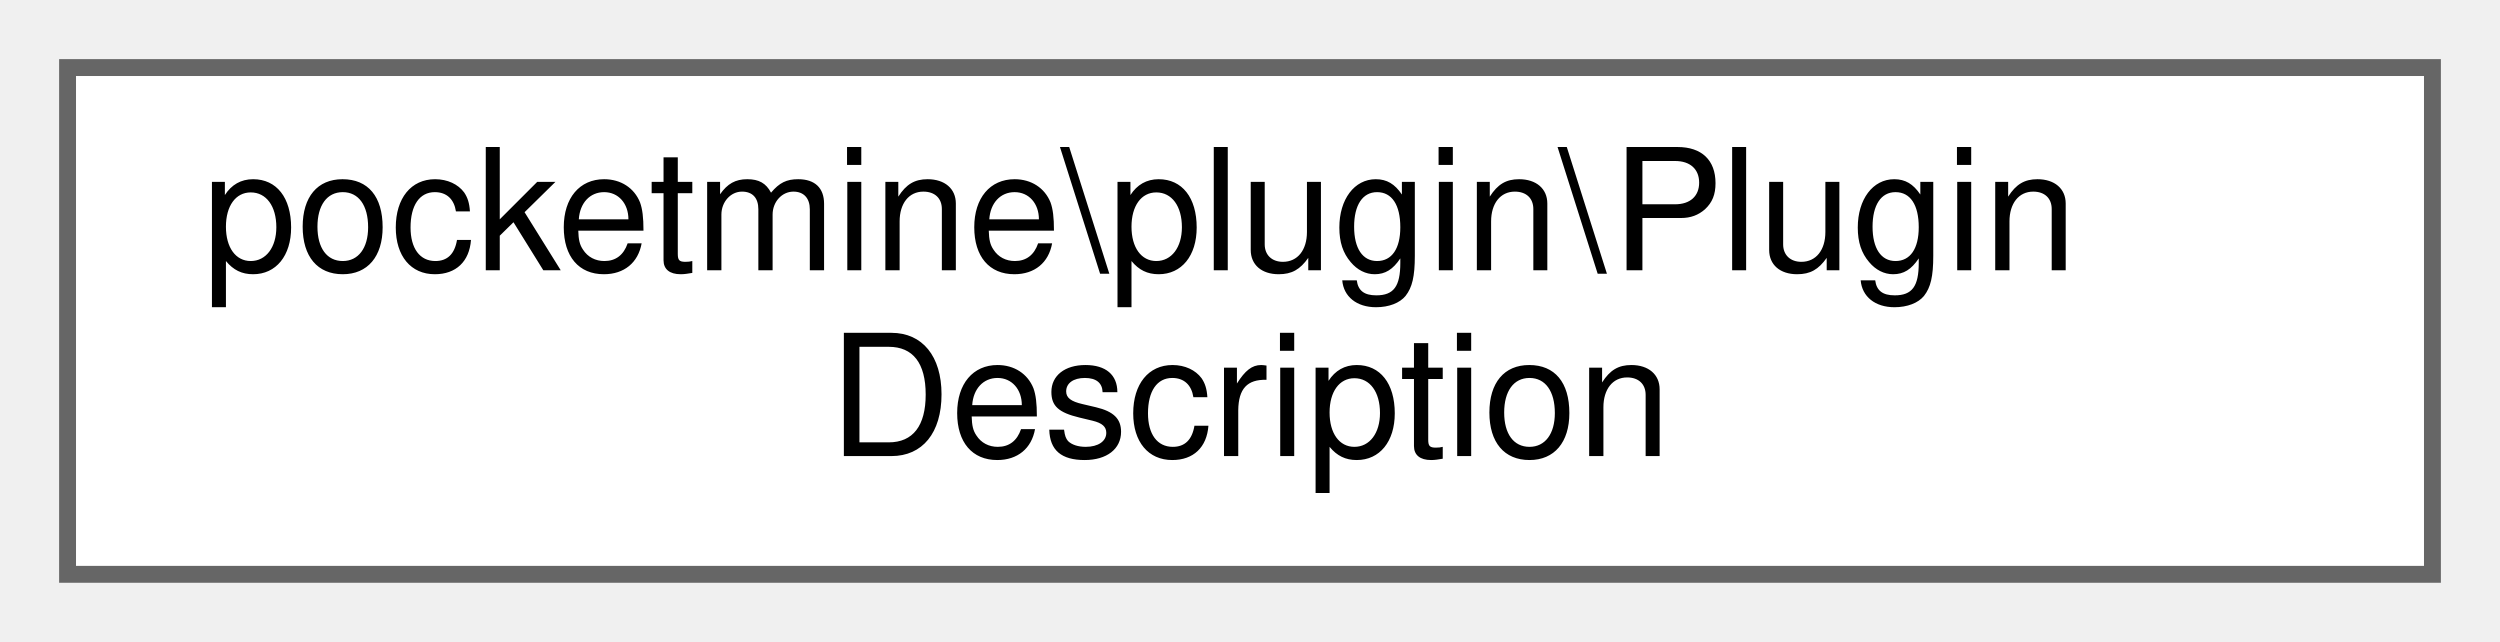
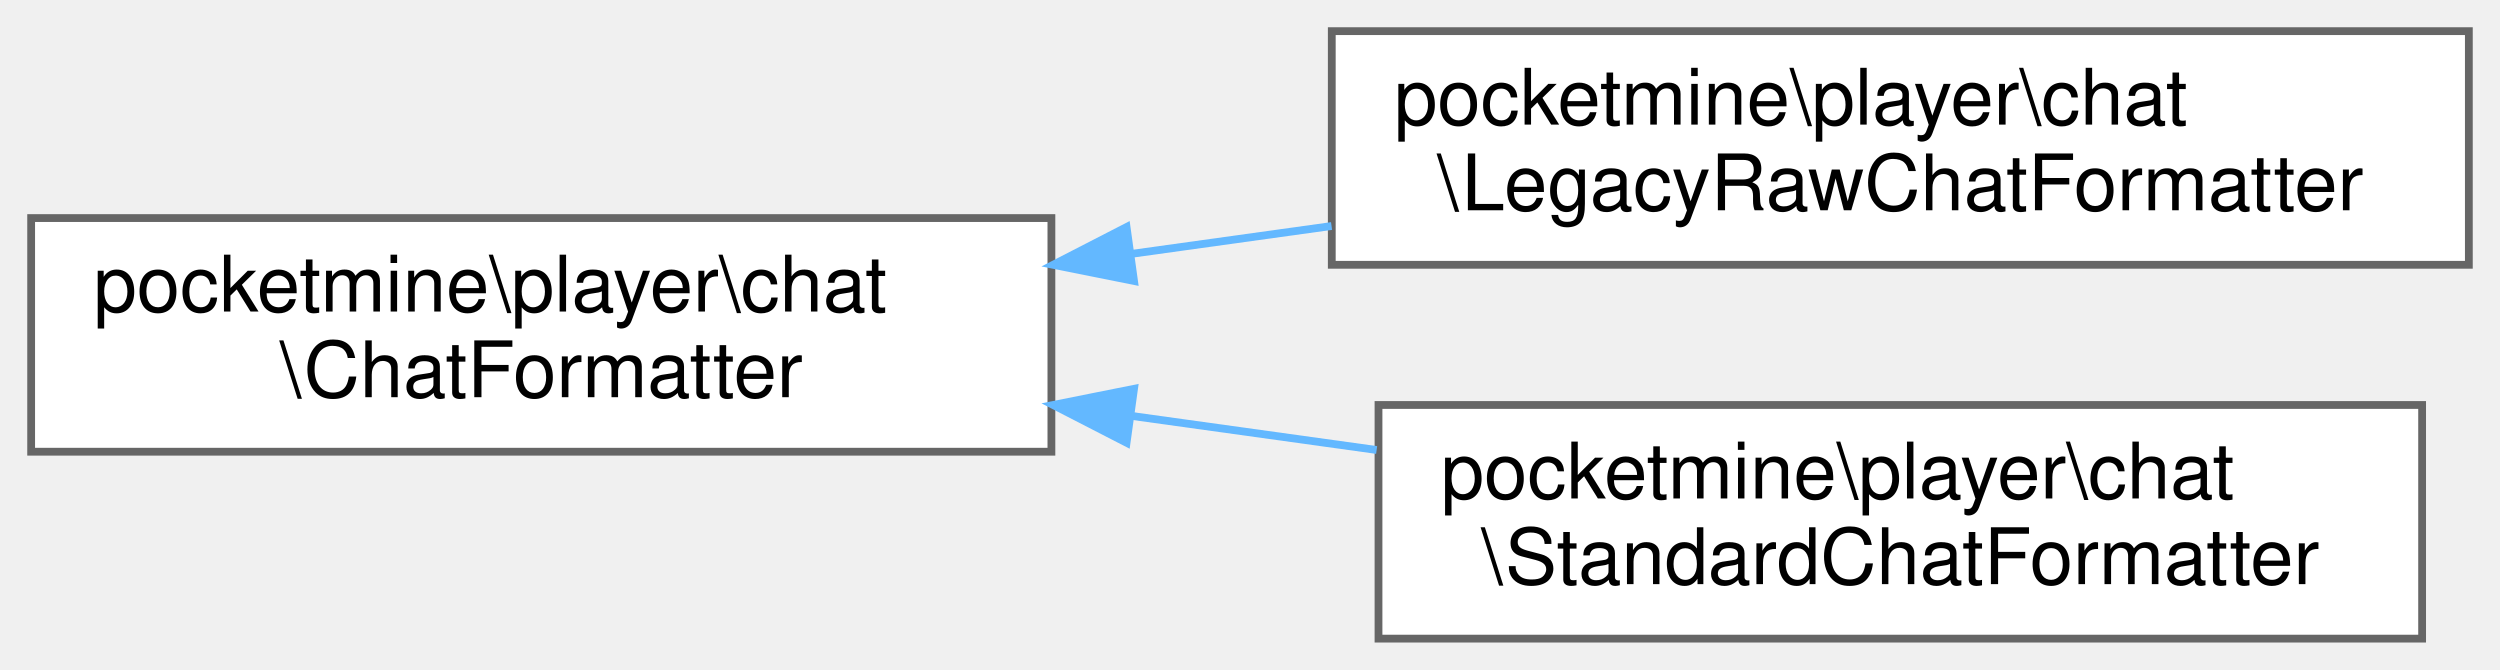
- <svg xmlns="http://www.w3.org/2000/svg" xmlns:xlink="http://www.w3.org/1999/xlink" width="148pt" height="38pt" viewBox="0.00 0.00 148.00 38.00">
-   <g id="graph0" class="graph" transform="scale(1 1) rotate(0) translate(4 34)">
+ <svg xmlns="http://www.w3.org/2000/svg" xmlns:xlink="http://www.w3.org/1999/xlink" width="321pt" height="86pt" viewBox="0.00 0.00 321.00 86.00">
+   <g id="graph0" class="graph" transform="scale(1 1) rotate(0) translate(4 82)">
    <g id="Node000000" class="node">
      <g id="a_Node000000">
-         <a xlink:href="d3/d16/classpocketmine_1_1plugin_1_1_plugin_description.html" target="_top" xlink:title=" ">
-           <polygon fill="white" stroke="#666666" points="140,-30 0,-30 0,0 140,0 140,-30" />
-           <text text-anchor="start" x="8" y="-18" font-family="Helvetica,sans-Serif" font-size="10.00">pocketmine\plugin\Plugin</text>
-           <text text-anchor="middle" x="70" y="-7" font-family="Helvetica,sans-Serif" font-size="10.00">Description</text>
+         <a xlink:href="d0/db6/interfacepocketmine_1_1player_1_1chat_1_1_chat_formatter.html" target="_top" xlink:title=" ">
+           <polygon fill="white" stroke="#666666" points="131,-54 0,-54 0,-24 131,-24 131,-54" />
+           <text text-anchor="start" x="8" y="-42" font-family="Helvetica,sans-Serif" font-size="10.00">pocketmine\player\chat</text>
+           <text text-anchor="middle" x="65.5" y="-31" font-family="Helvetica,sans-Serif" font-size="10.00">\ChatFormatter</text>
+         </a>
+       </g>
+     </g>
+     <g id="Node000001" class="node">
+       <g id="a_Node000001">
+         <a xlink:href="d4/d87/classpocketmine_1_1player_1_1chat_1_1_legacy_raw_chat_formatter.html" target="_top" xlink:title=" ">
+           <polygon fill="white" stroke="#666666" points="313,-78 167,-78 167,-48 313,-48 313,-78" />
+           <text text-anchor="start" x="175" y="-66" font-family="Helvetica,sans-Serif" font-size="10.00">pocketmine\player\chat</text>
+           <text text-anchor="middle" x="240" y="-55" font-family="Helvetica,sans-Serif" font-size="10.00">\LegacyRawChatFormatter</text>
+         </a>
+       </g>
+     </g>
+     <g id="edge1567_Node000000_Node000001" class="edge">
+       <g id="a_edge1567_Node000000_Node000001">
+         <a xlink:title=" ">
+           <path fill="none" stroke="#63b8ff" d="M141.18,-49.39C149.73,-50.58 158.45,-51.79 166.97,-52.98" />
+           <polygon fill="#63b8ff" stroke="#63b8ff" points="141.61,-45.92 131.22,-48 140.65,-52.85 141.61,-45.92" />
+         </a>
+       </g>
+     </g>
+     <g id="Node000002" class="node">
+       <g id="a_Node000002">
+         <a xlink:href="d6/d17/classpocketmine_1_1player_1_1chat_1_1_standard_chat_formatter.html" target="_top" xlink:title=" ">
+           <polygon fill="white" stroke="#666666" points="307,-30 173,-30 173,0 307,0 307,-30" />
+           <text text-anchor="start" x="181" y="-18" font-family="Helvetica,sans-Serif" font-size="10.00">pocketmine\player\chat</text>
+           <text text-anchor="middle" x="240" y="-7" font-family="Helvetica,sans-Serif" font-size="10.00">\StandardChatFormatter</text>
+         </a>
+       </g>
+     </g>
+     <g id="edge1568_Node000000_Node000002" class="edge">
+       <g id="a_edge1568_Node000000_Node000002">
+         <a xlink:title=" ">
+           <path fill="none" stroke="#63b8ff" d="M141.2,-28.61C151.7,-27.15 162.44,-25.65 172.76,-24.22" />
+           <polygon fill="#63b8ff" stroke="#63b8ff" points="140.65,-25.15 131.22,-30 141.61,-32.08 140.65,-25.15" />
        </a>
      </g>
    </g>
  </g>
</svg>
